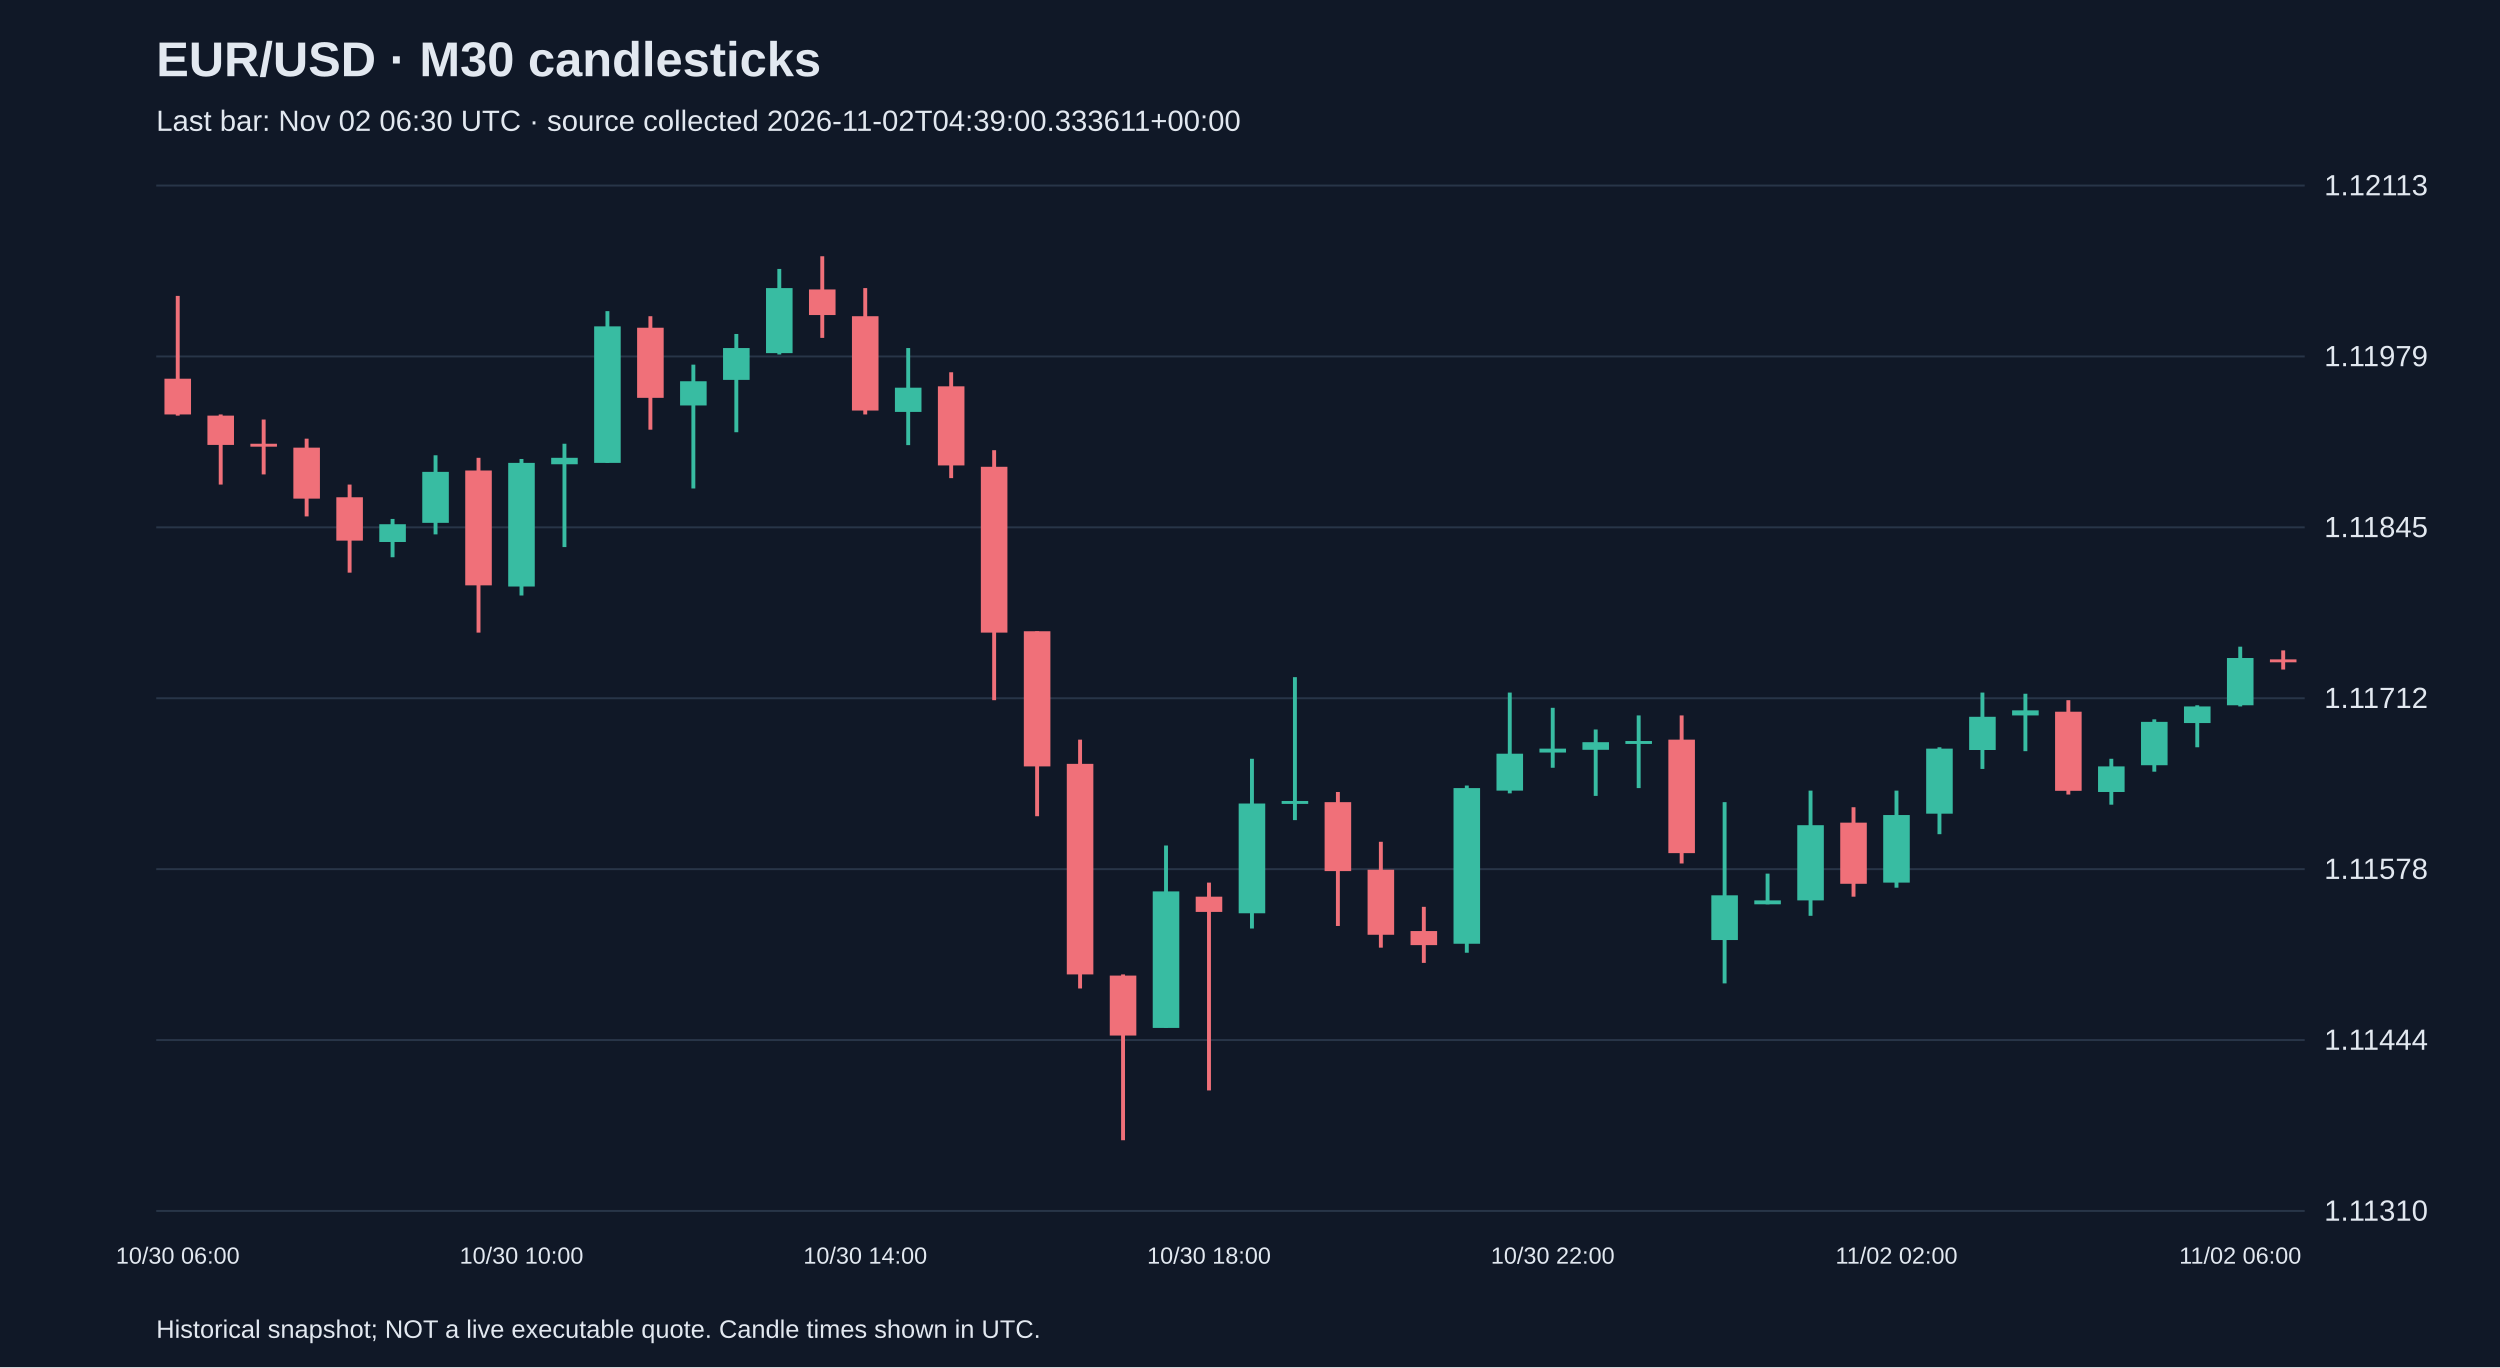
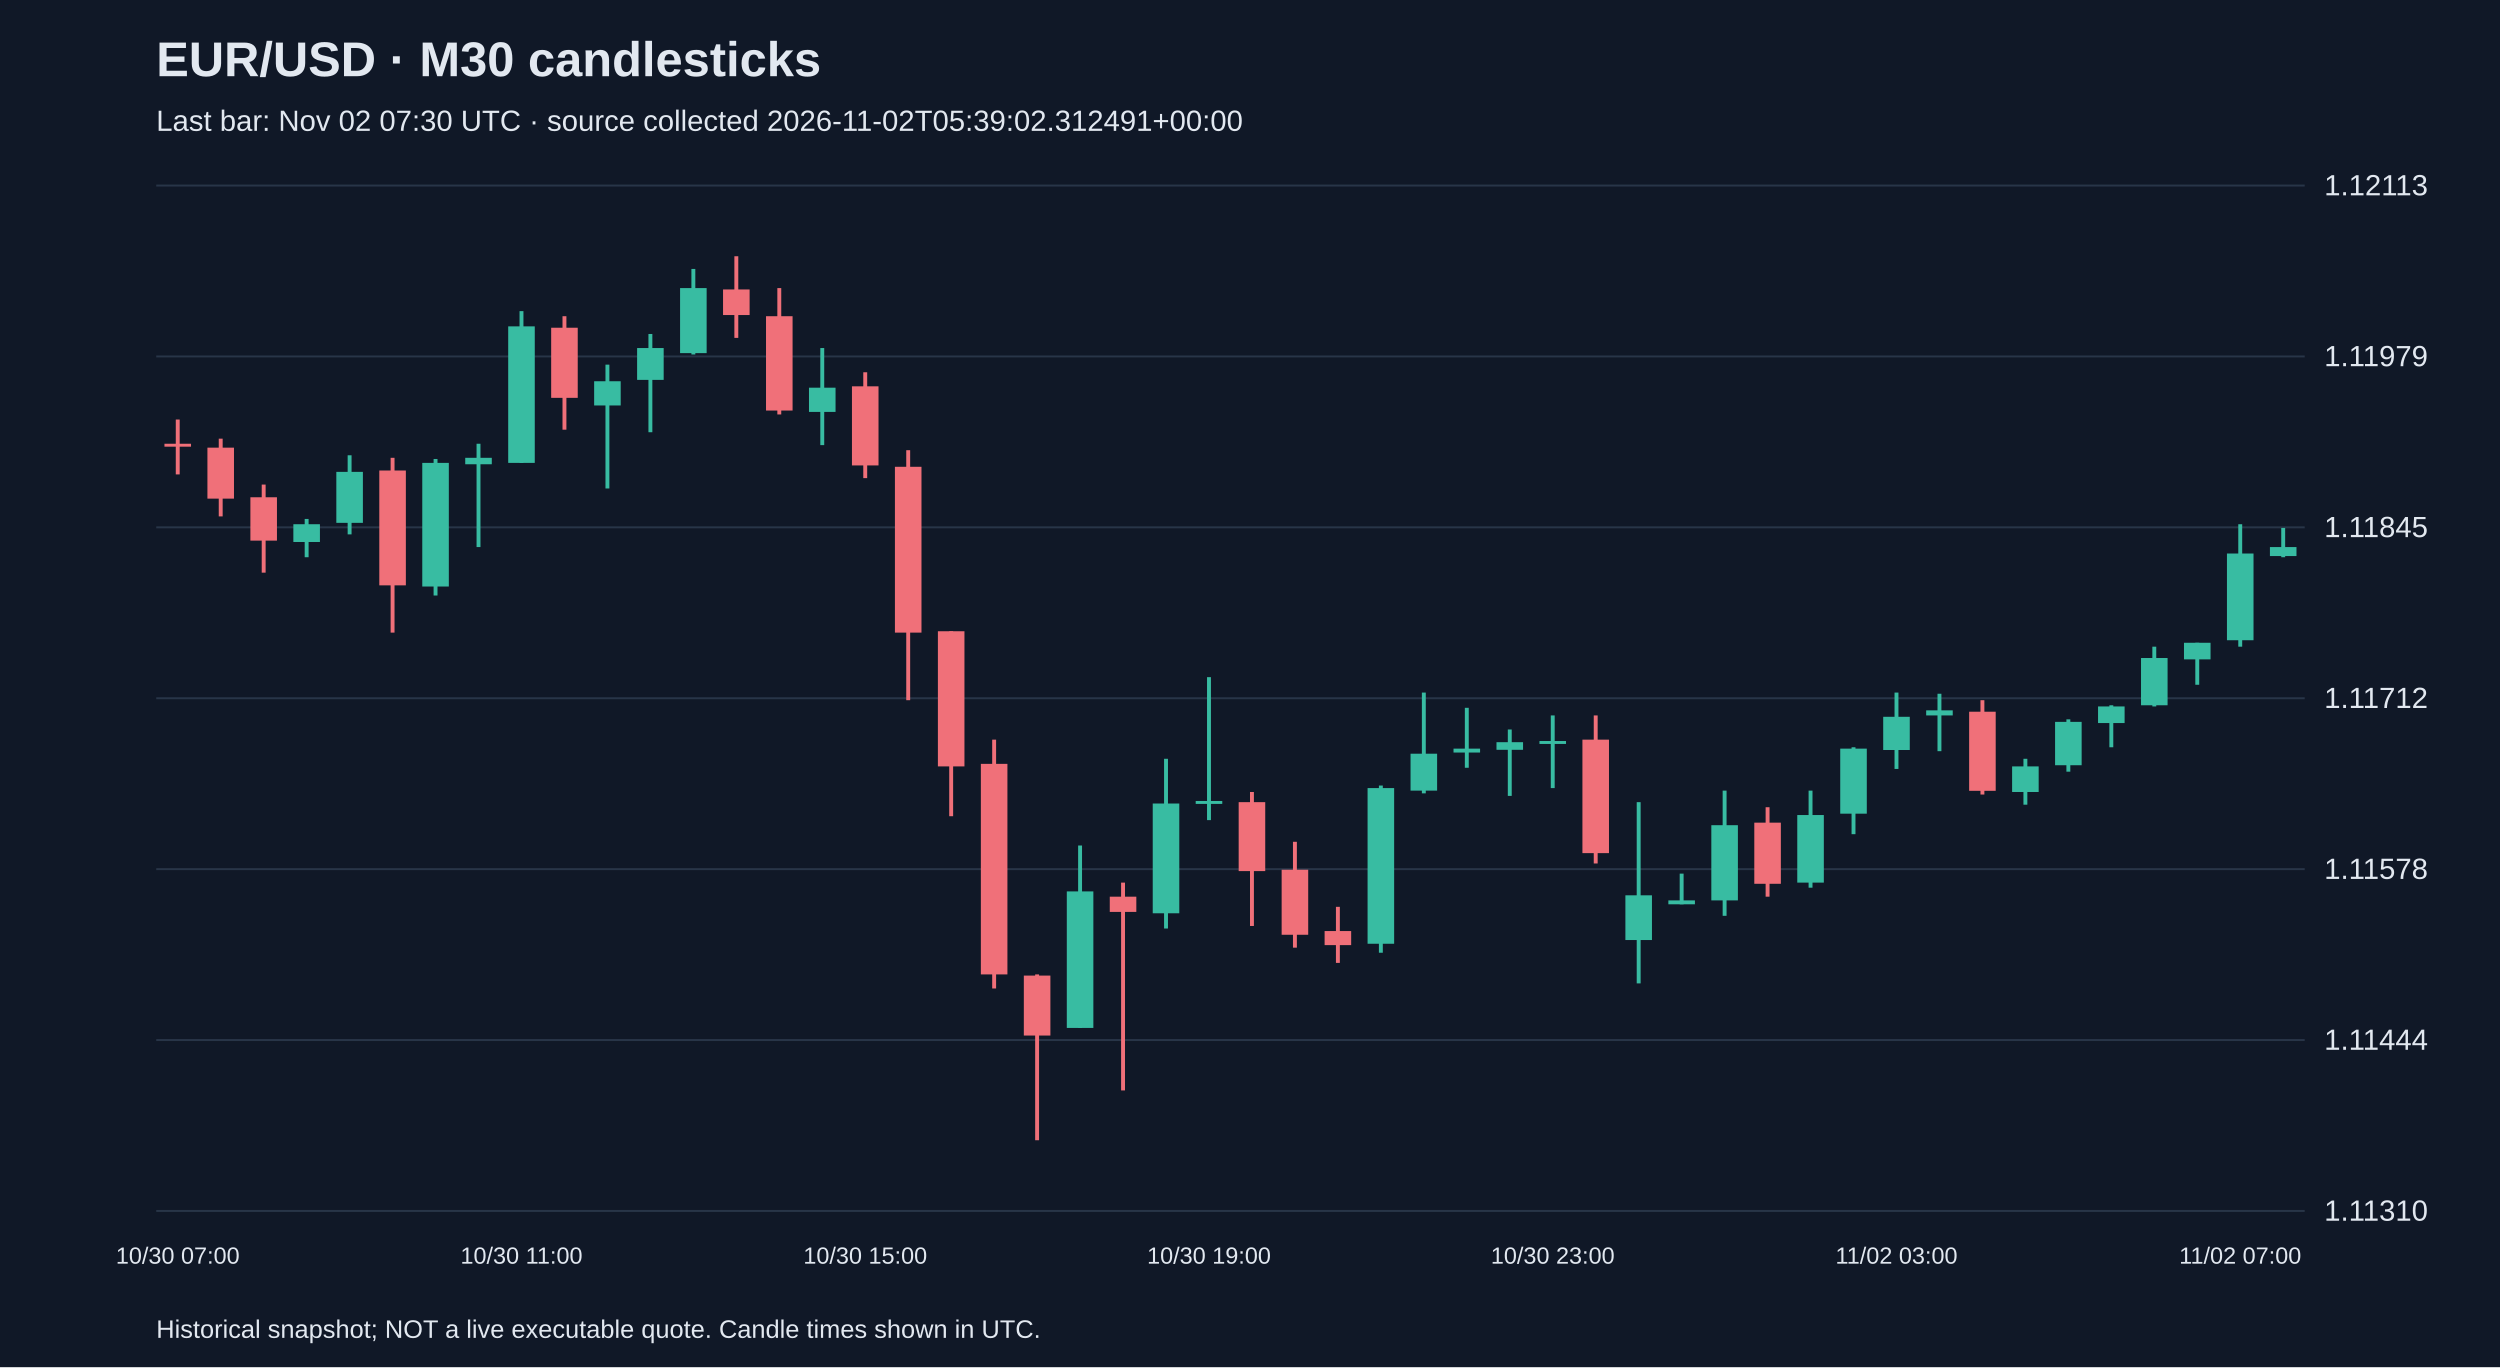
<svg xmlns="http://www.w3.org/2000/svg" viewBox="0 0 1280 700">
  <rect width="100%" height="100%" fill="#101827" />
  <style>text{font-family:Arial,sans-serif;fill:#e2e8f0}</style>
  <text x="80" y="39" font-size="25" font-weight="bold">EUR/USD · M30 candlesticks</text>
-   <text x="80" y="67" font-size="15" fill="#a6b1c5">Last bar: Nov 02 06:30 UTC · source collected 2026-11-02T04:39:00.333611+00:00</text>
+   <text x="80" y="67" font-size="15" fill="#a6b1c5">Last bar: Nov 02 07:30 UTC · source collected 2026-11-02T05:39:02.312491+00:00</text>
  <line x1="80" y1="620.0" x2="1180" y2="620.0" stroke="#283548" />
  <text x="1190" y="625.0" font-size="15">1.11310</text>
  <line x1="80" y1="532.5" x2="1180" y2="532.5" stroke="#283548" />
  <text x="1190" y="537.5" font-size="15">1.11444</text>
  <line x1="80" y1="445.0" x2="1180" y2="445.0" stroke="#283548" />
  <text x="1190" y="450.0" font-size="15">1.11578</text>
  <line x1="80" y1="357.5" x2="1180" y2="357.5" stroke="#283548" />
  <text x="1190" y="362.5" font-size="15">1.11712</text>
  <line x1="80" y1="270.0" x2="1180" y2="270.0" stroke="#283548" />
  <text x="1190" y="275.0" font-size="15">1.11845</text>
  <line x1="80" y1="182.5" x2="1180" y2="182.5" stroke="#283548" />
  <text x="1190" y="187.5" font-size="15">1.11979</text>
  <line x1="80" y1="95.0" x2="1180" y2="95.0" stroke="#283548" />
  <text x="1190" y="100.0" font-size="15">1.12113</text>
-   <line x1="91.0" y1="151.5" x2="91.0" y2="212.8" stroke="#f07079" stroke-width="2" />
-   <rect x="84.2" y="193.9" width="13.6" height="18.3" fill="#f07079" />
-   <text x="91.0" y="647" text-anchor="middle" font-size="12">10/30 06:00</text>
-   <line x1="113.0" y1="212.2" x2="113.0" y2="248.1" stroke="#f07079" stroke-width="2" />
-   <rect x="106.2" y="212.8" width="13.6" height="15.0" fill="#f07079" />
-   <line x1="135.0" y1="214.8" x2="135.0" y2="242.9" stroke="#f07079" stroke-width="2" />
-   <rect x="128.2" y="227.2" width="13.6" height="1.5" fill="#f07079" />
-   <line x1="157.0" y1="224.6" x2="157.0" y2="264.4" stroke="#f07079" stroke-width="2" />
-   <rect x="150.2" y="229.2" width="13.6" height="26.1" fill="#f07079" />
-   <line x1="179.0" y1="248.1" x2="179.0" y2="293.2" stroke="#f07079" stroke-width="2" />
-   <rect x="172.2" y="254.6" width="13.6" height="22.2" fill="#f07079" />
-   <line x1="201.0" y1="265.7" x2="201.0" y2="285.3" stroke="#38bca2" stroke-width="2" />
-   <rect x="194.2" y="268.4" width="13.6" height="9.1" fill="#38bca2" />
-   <line x1="223.0" y1="233.1" x2="223.0" y2="273.6" stroke="#38bca2" stroke-width="2" />
-   <rect x="216.2" y="241.6" width="13.6" height="26.1" fill="#38bca2" />
-   <line x1="245.0" y1="234.4" x2="245.0" y2="323.9" stroke="#f07079" stroke-width="2" />
-   <rect x="238.2" y="240.9" width="13.6" height="58.8" fill="#f07079" />
-   <line x1="267.0" y1="235.0" x2="267.0" y2="304.9" stroke="#38bca2" stroke-width="2" />
-   <rect x="260.2" y="237.0" width="13.6" height="63.3" fill="#38bca2" />
-   <text x="267.0" y="647" text-anchor="middle" font-size="12">10/30 10:00</text>
-   <line x1="289.0" y1="227.2" x2="289.0" y2="280.1" stroke="#38bca2" stroke-width="2" />
-   <rect x="282.2" y="234.4" width="13.6" height="3.3" fill="#38bca2" />
-   <line x1="311.0" y1="159.3" x2="311.0" y2="237.0" stroke="#38bca2" stroke-width="2" />
-   <rect x="304.2" y="167.1" width="13.6" height="69.9" fill="#38bca2" />
-   <line x1="333.0" y1="161.9" x2="333.0" y2="220.0" stroke="#f07079" stroke-width="2" />
-   <rect x="326.2" y="167.8" width="13.6" height="35.9" fill="#f07079" />
-   <line x1="355.0" y1="186.7" x2="355.0" y2="250.1" stroke="#38bca2" stroke-width="2" />
-   <rect x="348.2" y="195.2" width="13.6" height="12.4" fill="#38bca2" />
-   <line x1="377.0" y1="171.0" x2="377.0" y2="221.3" stroke="#38bca2" stroke-width="2" />
-   <rect x="370.2" y="178.2" width="13.6" height="16.3" fill="#38bca2" />
-   <line x1="399.0" y1="137.7" x2="399.0" y2="181.5" stroke="#38bca2" stroke-width="2" />
-   <rect x="392.2" y="147.5" width="13.6" height="33.3" fill="#38bca2" />
-   <line x1="421.0" y1="131.2" x2="421.0" y2="173.0" stroke="#f07079" stroke-width="2" />
-   <rect x="414.2" y="148.2" width="13.6" height="13.1" fill="#f07079" />
-   <line x1="443.0" y1="147.5" x2="443.0" y2="212.2" stroke="#f07079" stroke-width="2" />
-   <rect x="436.2" y="161.9" width="13.6" height="48.3" fill="#f07079" />
-   <text x="443.0" y="647" text-anchor="middle" font-size="12">10/30 14:00</text>
-   <line x1="465.0" y1="178.2" x2="465.0" y2="227.9" stroke="#38bca2" stroke-width="2" />
-   <rect x="458.2" y="198.5" width="13.6" height="12.4" fill="#38bca2" />
-   <line x1="487.0" y1="190.6" x2="487.0" y2="244.8" stroke="#f07079" stroke-width="2" />
-   <rect x="480.2" y="197.8" width="13.6" height="40.5" fill="#f07079" />
-   <line x1="509.0" y1="230.5" x2="509.0" y2="358.5" stroke="#f07079" stroke-width="2" />
-   <rect x="502.2" y="239.0" width="13.6" height="84.9" fill="#f07079" />
-   <line x1="531.0" y1="323.2" x2="531.0" y2="417.9" stroke="#f07079" stroke-width="2" />
-   <rect x="524.2" y="323.2" width="13.6" height="69.2" fill="#f07079" />
-   <line x1="553.0" y1="378.7" x2="553.0" y2="506.1" stroke="#f07079" stroke-width="2" />
-   <rect x="546.2" y="391.1" width="13.6" height="107.8" fill="#f07079" />
-   <line x1="575.0" y1="498.9" x2="575.0" y2="583.8" stroke="#f07079" stroke-width="2" />
-   <rect x="568.2" y="499.5" width="13.6" height="30.7" fill="#f07079" />
-   <line x1="597.0" y1="432.9" x2="597.0" y2="526.3" stroke="#38bca2" stroke-width="2" />
-   <rect x="590.2" y="456.4" width="13.6" height="69.9" fill="#38bca2" />
-   <line x1="619.0" y1="451.9" x2="619.0" y2="558.3" stroke="#f07079" stroke-width="2" />
-   <rect x="612.2" y="459.1" width="13.6" height="7.8" fill="#f07079" />
-   <text x="619.0" y="647" text-anchor="middle" font-size="12">10/30 18:00</text>
-   <line x1="641.0" y1="388.5" x2="641.0" y2="475.4" stroke="#38bca2" stroke-width="2" />
-   <rect x="634.2" y="411.4" width="13.6" height="56.2" fill="#38bca2" />
-   <line x1="663.0" y1="346.7" x2="663.0" y2="419.9" stroke="#38bca2" stroke-width="2" />
-   <rect x="656.2" y="410.1" width="13.6" height="1.5" fill="#38bca2" />
-   <line x1="685.0" y1="405.5" x2="685.0" y2="474.1" stroke="#f07079" stroke-width="2" />
-   <rect x="678.2" y="410.7" width="13.6" height="35.3" fill="#f07079" />
-   <line x1="707.0" y1="431.0" x2="707.0" y2="485.2" stroke="#f07079" stroke-width="2" />
-   <rect x="700.2" y="445.3" width="13.6" height="33.3" fill="#f07079" />
-   <line x1="729.0" y1="464.3" x2="729.0" y2="493.0" stroke="#f07079" stroke-width="2" />
-   <rect x="722.2" y="476.7" width="13.6" height="7.2" fill="#f07079" />
-   <line x1="751.0" y1="402.2" x2="751.0" y2="487.8" stroke="#38bca2" stroke-width="2" />
-   <rect x="744.2" y="403.5" width="13.6" height="79.7" fill="#38bca2" />
-   <line x1="773.0" y1="354.6" x2="773.0" y2="406.2" stroke="#38bca2" stroke-width="2" />
-   <rect x="766.2" y="385.9" width="13.6" height="18.9" fill="#38bca2" />
-   <line x1="795.0" y1="362.4" x2="795.0" y2="393.1" stroke="#38bca2" stroke-width="2" />
-   <rect x="788.2" y="383.3" width="13.6" height="2.0" fill="#38bca2" />
-   <text x="795.0" y="647" text-anchor="middle" font-size="12">10/30 22:00</text>
-   <line x1="817.0" y1="373.5" x2="817.0" y2="407.5" stroke="#38bca2" stroke-width="2" />
-   <rect x="810.2" y="380.0" width="13.6" height="3.9" fill="#38bca2" />
-   <line x1="839.0" y1="366.3" x2="839.0" y2="403.5" stroke="#38bca2" stroke-width="2" />
-   <rect x="832.2" y="379.4" width="13.6" height="1.5" fill="#38bca2" />
-   <line x1="861.0" y1="366.3" x2="861.0" y2="442.1" stroke="#f07079" stroke-width="2" />
-   <rect x="854.2" y="378.7" width="13.6" height="58.1" fill="#f07079" />
-   <line x1="883.0" y1="410.7" x2="883.0" y2="503.5" stroke="#38bca2" stroke-width="2" />
-   <rect x="876.2" y="458.4" width="13.6" height="22.9" fill="#38bca2" />
-   <line x1="905.0" y1="447.3" x2="905.0" y2="463.0" stroke="#38bca2" stroke-width="2" />
-   <rect x="898.2" y="461.0" width="13.6" height="2.0" fill="#38bca2" />
-   <line x1="927.0" y1="404.8" x2="927.0" y2="468.9" stroke="#38bca2" stroke-width="2" />
-   <rect x="920.2" y="422.5" width="13.6" height="38.5" fill="#38bca2" />
-   <line x1="949.0" y1="413.3" x2="949.0" y2="459.1" stroke="#f07079" stroke-width="2" />
-   <rect x="942.2" y="421.2" width="13.6" height="31.3" fill="#f07079" />
-   <line x1="971.0" y1="404.8" x2="971.0" y2="454.5" stroke="#38bca2" stroke-width="2" />
-   <rect x="964.2" y="417.3" width="13.6" height="34.6" fill="#38bca2" />
-   <text x="971.0" y="647" text-anchor="middle" font-size="12">11/02 02:00</text>
-   <line x1="993.0" y1="382.6" x2="993.0" y2="427.1" stroke="#38bca2" stroke-width="2" />
-   <rect x="986.2" y="383.3" width="13.6" height="33.3" fill="#38bca2" />
-   <line x1="1015.0" y1="354.6" x2="1015.0" y2="393.7" stroke="#38bca2" stroke-width="2" />
-   <rect x="1008.2" y="367.0" width="13.6" height="17.0" fill="#38bca2" />
-   <line x1="1037.0" y1="355.2" x2="1037.0" y2="384.6" stroke="#38bca2" stroke-width="2" />
-   <rect x="1030.2" y="363.7" width="13.6" height="2.6" fill="#38bca2" />
-   <line x1="1059.0" y1="358.5" x2="1059.0" y2="406.8" stroke="#f07079" stroke-width="2" />
-   <rect x="1052.2" y="364.4" width="13.6" height="40.5" fill="#f07079" />
-   <line x1="1081.0" y1="388.5" x2="1081.0" y2="412.0" stroke="#38bca2" stroke-width="2" />
-   <rect x="1074.2" y="392.4" width="13.6" height="13.1" fill="#38bca2" />
-   <line x1="1103.0" y1="368.3" x2="1103.0" y2="395.1" stroke="#38bca2" stroke-width="2" />
-   <rect x="1096.2" y="369.6" width="13.6" height="22.2" fill="#38bca2" />
-   <line x1="1125.0" y1="361.1" x2="1125.0" y2="382.6" stroke="#38bca2" stroke-width="2" />
-   <rect x="1118.2" y="361.7" width="13.6" height="8.5" fill="#38bca2" />
-   <line x1="1147.0" y1="331.1" x2="1147.0" y2="361.7" stroke="#38bca2" stroke-width="2" />
-   <rect x="1140.2" y="336.9" width="13.6" height="24.2" fill="#38bca2" />
-   <text x="1147.0" y="647" text-anchor="middle" font-size="12">11/02 06:00</text>
-   <line x1="1169.0" y1="333.0" x2="1169.0" y2="342.8" stroke="#f07079" stroke-width="2" />
-   <rect x="1162.2" y="337.6" width="13.6" height="1.5" fill="#f07079" />
+   <line x1="91.0" y1="214.8" x2="91.0" y2="242.9" stroke="#f07079" stroke-width="2" />
+   <rect x="84.2" y="227.2" width="13.6" height="1.5" fill="#f07079" />
+   <text x="91.0" y="647" text-anchor="middle" font-size="12">10/30 07:00</text>
+   <line x1="113.0" y1="224.6" x2="113.0" y2="264.4" stroke="#f07079" stroke-width="2" />
+   <rect x="106.2" y="229.2" width="13.6" height="26.1" fill="#f07079" />
+   <line x1="135.0" y1="248.1" x2="135.0" y2="293.2" stroke="#f07079" stroke-width="2" />
+   <rect x="128.2" y="254.6" width="13.6" height="22.2" fill="#f07079" />
+   <line x1="157.0" y1="265.7" x2="157.0" y2="285.3" stroke="#38bca2" stroke-width="2" />
+   <rect x="150.2" y="268.4" width="13.6" height="9.1" fill="#38bca2" />
+   <line x1="179.0" y1="233.1" x2="179.0" y2="273.6" stroke="#38bca2" stroke-width="2" />
+   <rect x="172.2" y="241.6" width="13.6" height="26.1" fill="#38bca2" />
+   <line x1="201.0" y1="234.4" x2="201.0" y2="323.9" stroke="#f07079" stroke-width="2" />
+   <rect x="194.2" y="240.9" width="13.6" height="58.8" fill="#f07079" />
+   <line x1="223.0" y1="235.0" x2="223.0" y2="304.9" stroke="#38bca2" stroke-width="2" />
+   <rect x="216.2" y="237.0" width="13.6" height="63.3" fill="#38bca2" />
+   <line x1="245.0" y1="227.2" x2="245.0" y2="280.1" stroke="#38bca2" stroke-width="2" />
+   <rect x="238.2" y="234.4" width="13.6" height="3.3" fill="#38bca2" />
+   <line x1="267.0" y1="159.3" x2="267.0" y2="237.0" stroke="#38bca2" stroke-width="2" />
+   <rect x="260.2" y="167.1" width="13.6" height="69.9" fill="#38bca2" />
+   <text x="267.0" y="647" text-anchor="middle" font-size="12">10/30 11:00</text>
+   <line x1="289.0" y1="161.9" x2="289.0" y2="220.0" stroke="#f07079" stroke-width="2" />
+   <rect x="282.2" y="167.8" width="13.6" height="35.9" fill="#f07079" />
+   <line x1="311.0" y1="186.7" x2="311.0" y2="250.1" stroke="#38bca2" stroke-width="2" />
+   <rect x="304.2" y="195.2" width="13.6" height="12.4" fill="#38bca2" />
+   <line x1="333.0" y1="171.0" x2="333.0" y2="221.3" stroke="#38bca2" stroke-width="2" />
+   <rect x="326.2" y="178.2" width="13.6" height="16.3" fill="#38bca2" />
+   <line x1="355.0" y1="137.7" x2="355.0" y2="181.5" stroke="#38bca2" stroke-width="2" />
+   <rect x="348.2" y="147.5" width="13.6" height="33.3" fill="#38bca2" />
+   <line x1="377.0" y1="131.2" x2="377.0" y2="173.0" stroke="#f07079" stroke-width="2" />
+   <rect x="370.2" y="148.2" width="13.6" height="13.1" fill="#f07079" />
+   <line x1="399.0" y1="147.5" x2="399.0" y2="212.2" stroke="#f07079" stroke-width="2" />
+   <rect x="392.2" y="161.9" width="13.6" height="48.3" fill="#f07079" />
+   <line x1="421.0" y1="178.2" x2="421.0" y2="227.9" stroke="#38bca2" stroke-width="2" />
+   <rect x="414.2" y="198.5" width="13.6" height="12.4" fill="#38bca2" />
+   <line x1="443.0" y1="190.6" x2="443.0" y2="244.8" stroke="#f07079" stroke-width="2" />
+   <rect x="436.2" y="197.8" width="13.6" height="40.5" fill="#f07079" />
+   <text x="443.0" y="647" text-anchor="middle" font-size="12">10/30 15:00</text>
+   <line x1="465.0" y1="230.5" x2="465.0" y2="358.5" stroke="#f07079" stroke-width="2" />
+   <rect x="458.2" y="239.0" width="13.6" height="84.9" fill="#f07079" />
+   <line x1="487.0" y1="323.2" x2="487.0" y2="417.9" stroke="#f07079" stroke-width="2" />
+   <rect x="480.2" y="323.2" width="13.6" height="69.2" fill="#f07079" />
+   <line x1="509.0" y1="378.7" x2="509.0" y2="506.1" stroke="#f07079" stroke-width="2" />
+   <rect x="502.2" y="391.1" width="13.6" height="107.8" fill="#f07079" />
+   <line x1="531.0" y1="498.9" x2="531.0" y2="583.8" stroke="#f07079" stroke-width="2" />
+   <rect x="524.2" y="499.5" width="13.6" height="30.7" fill="#f07079" />
+   <line x1="553.0" y1="432.9" x2="553.0" y2="526.3" stroke="#38bca2" stroke-width="2" />
+   <rect x="546.2" y="456.4" width="13.6" height="69.9" fill="#38bca2" />
+   <line x1="575.0" y1="451.9" x2="575.0" y2="558.3" stroke="#f07079" stroke-width="2" />
+   <rect x="568.2" y="459.1" width="13.6" height="7.8" fill="#f07079" />
+   <line x1="597.0" y1="388.5" x2="597.0" y2="475.4" stroke="#38bca2" stroke-width="2" />
+   <rect x="590.2" y="411.4" width="13.6" height="56.2" fill="#38bca2" />
+   <line x1="619.0" y1="346.7" x2="619.0" y2="419.9" stroke="#38bca2" stroke-width="2" />
+   <rect x="612.2" y="410.1" width="13.6" height="1.5" fill="#38bca2" />
+   <text x="619.0" y="647" text-anchor="middle" font-size="12">10/30 19:00</text>
+   <line x1="641.0" y1="405.5" x2="641.0" y2="474.1" stroke="#f07079" stroke-width="2" />
+   <rect x="634.2" y="410.7" width="13.6" height="35.3" fill="#f07079" />
+   <line x1="663.0" y1="431.0" x2="663.0" y2="485.2" stroke="#f07079" stroke-width="2" />
+   <rect x="656.2" y="445.3" width="13.6" height="33.3" fill="#f07079" />
+   <line x1="685.0" y1="464.3" x2="685.0" y2="493.0" stroke="#f07079" stroke-width="2" />
+   <rect x="678.2" y="476.7" width="13.6" height="7.2" fill="#f07079" />
+   <line x1="707.0" y1="402.2" x2="707.0" y2="487.8" stroke="#38bca2" stroke-width="2" />
+   <rect x="700.2" y="403.5" width="13.6" height="79.7" fill="#38bca2" />
+   <line x1="729.0" y1="354.6" x2="729.0" y2="406.2" stroke="#38bca2" stroke-width="2" />
+   <rect x="722.2" y="385.9" width="13.6" height="18.9" fill="#38bca2" />
+   <line x1="751.0" y1="362.4" x2="751.0" y2="393.1" stroke="#38bca2" stroke-width="2" />
+   <rect x="744.2" y="383.3" width="13.6" height="2.0" fill="#38bca2" />
+   <line x1="773.0" y1="373.5" x2="773.0" y2="407.5" stroke="#38bca2" stroke-width="2" />
+   <rect x="766.2" y="380.0" width="13.6" height="3.9" fill="#38bca2" />
+   <line x1="795.0" y1="366.3" x2="795.0" y2="403.5" stroke="#38bca2" stroke-width="2" />
+   <rect x="788.2" y="379.4" width="13.6" height="1.5" fill="#38bca2" />
+   <text x="795.0" y="647" text-anchor="middle" font-size="12">10/30 23:00</text>
+   <line x1="817.0" y1="366.3" x2="817.0" y2="442.1" stroke="#f07079" stroke-width="2" />
+   <rect x="810.2" y="378.7" width="13.6" height="58.1" fill="#f07079" />
+   <line x1="839.0" y1="410.7" x2="839.0" y2="503.5" stroke="#38bca2" stroke-width="2" />
+   <rect x="832.2" y="458.4" width="13.6" height="22.9" fill="#38bca2" />
+   <line x1="861.0" y1="447.3" x2="861.0" y2="463.0" stroke="#38bca2" stroke-width="2" />
+   <rect x="854.2" y="461.0" width="13.6" height="2.0" fill="#38bca2" />
+   <line x1="883.0" y1="404.8" x2="883.0" y2="468.9" stroke="#38bca2" stroke-width="2" />
+   <rect x="876.2" y="422.5" width="13.6" height="38.5" fill="#38bca2" />
+   <line x1="905.0" y1="413.3" x2="905.0" y2="459.1" stroke="#f07079" stroke-width="2" />
+   <rect x="898.2" y="421.2" width="13.6" height="31.3" fill="#f07079" />
+   <line x1="927.0" y1="404.8" x2="927.0" y2="454.5" stroke="#38bca2" stroke-width="2" />
+   <rect x="920.2" y="417.3" width="13.6" height="34.6" fill="#38bca2" />
+   <line x1="949.0" y1="382.6" x2="949.0" y2="427.1" stroke="#38bca2" stroke-width="2" />
+   <rect x="942.2" y="383.3" width="13.6" height="33.3" fill="#38bca2" />
+   <line x1="971.0" y1="354.6" x2="971.0" y2="393.7" stroke="#38bca2" stroke-width="2" />
+   <rect x="964.2" y="367.0" width="13.6" height="17.0" fill="#38bca2" />
+   <text x="971.0" y="647" text-anchor="middle" font-size="12">11/02 03:00</text>
+   <line x1="993.0" y1="355.2" x2="993.0" y2="384.6" stroke="#38bca2" stroke-width="2" />
+   <rect x="986.2" y="363.7" width="13.6" height="2.6" fill="#38bca2" />
+   <line x1="1015.0" y1="358.5" x2="1015.0" y2="406.8" stroke="#f07079" stroke-width="2" />
+   <rect x="1008.2" y="364.4" width="13.6" height="40.5" fill="#f07079" />
+   <line x1="1037.0" y1="388.5" x2="1037.0" y2="412.0" stroke="#38bca2" stroke-width="2" />
+   <rect x="1030.2" y="392.4" width="13.6" height="13.1" fill="#38bca2" />
+   <line x1="1059.0" y1="368.3" x2="1059.0" y2="395.1" stroke="#38bca2" stroke-width="2" />
+   <rect x="1052.2" y="369.6" width="13.6" height="22.2" fill="#38bca2" />
+   <line x1="1081.0" y1="361.1" x2="1081.0" y2="382.6" stroke="#38bca2" stroke-width="2" />
+   <rect x="1074.2" y="361.7" width="13.6" height="8.5" fill="#38bca2" />
+   <line x1="1103.0" y1="331.1" x2="1103.0" y2="361.7" stroke="#38bca2" stroke-width="2" />
+   <rect x="1096.2" y="336.9" width="13.6" height="24.2" fill="#38bca2" />
+   <line x1="1125.0" y1="329.1" x2="1125.0" y2="350.6" stroke="#38bca2" stroke-width="2" />
+   <rect x="1118.2" y="329.1" width="13.6" height="8.5" fill="#38bca2" />
+   <line x1="1147.0" y1="268.4" x2="1147.0" y2="331.1" stroke="#38bca2" stroke-width="2" />
+   <rect x="1140.2" y="283.4" width="13.6" height="44.4" fill="#38bca2" />
+   <text x="1147.0" y="647" text-anchor="middle" font-size="12">11/02 07:00</text>
+   <line x1="1169.0" y1="270.3" x2="1169.0" y2="285.3" stroke="#38bca2" stroke-width="2" />
+   <rect x="1162.2" y="280.1" width="13.6" height="4.6" fill="#38bca2" />
  <text x="80" y="685" font-size="13">Historical snapshot; NOT a live executable quote. Candle times shown in UTC.</text>
</svg>
